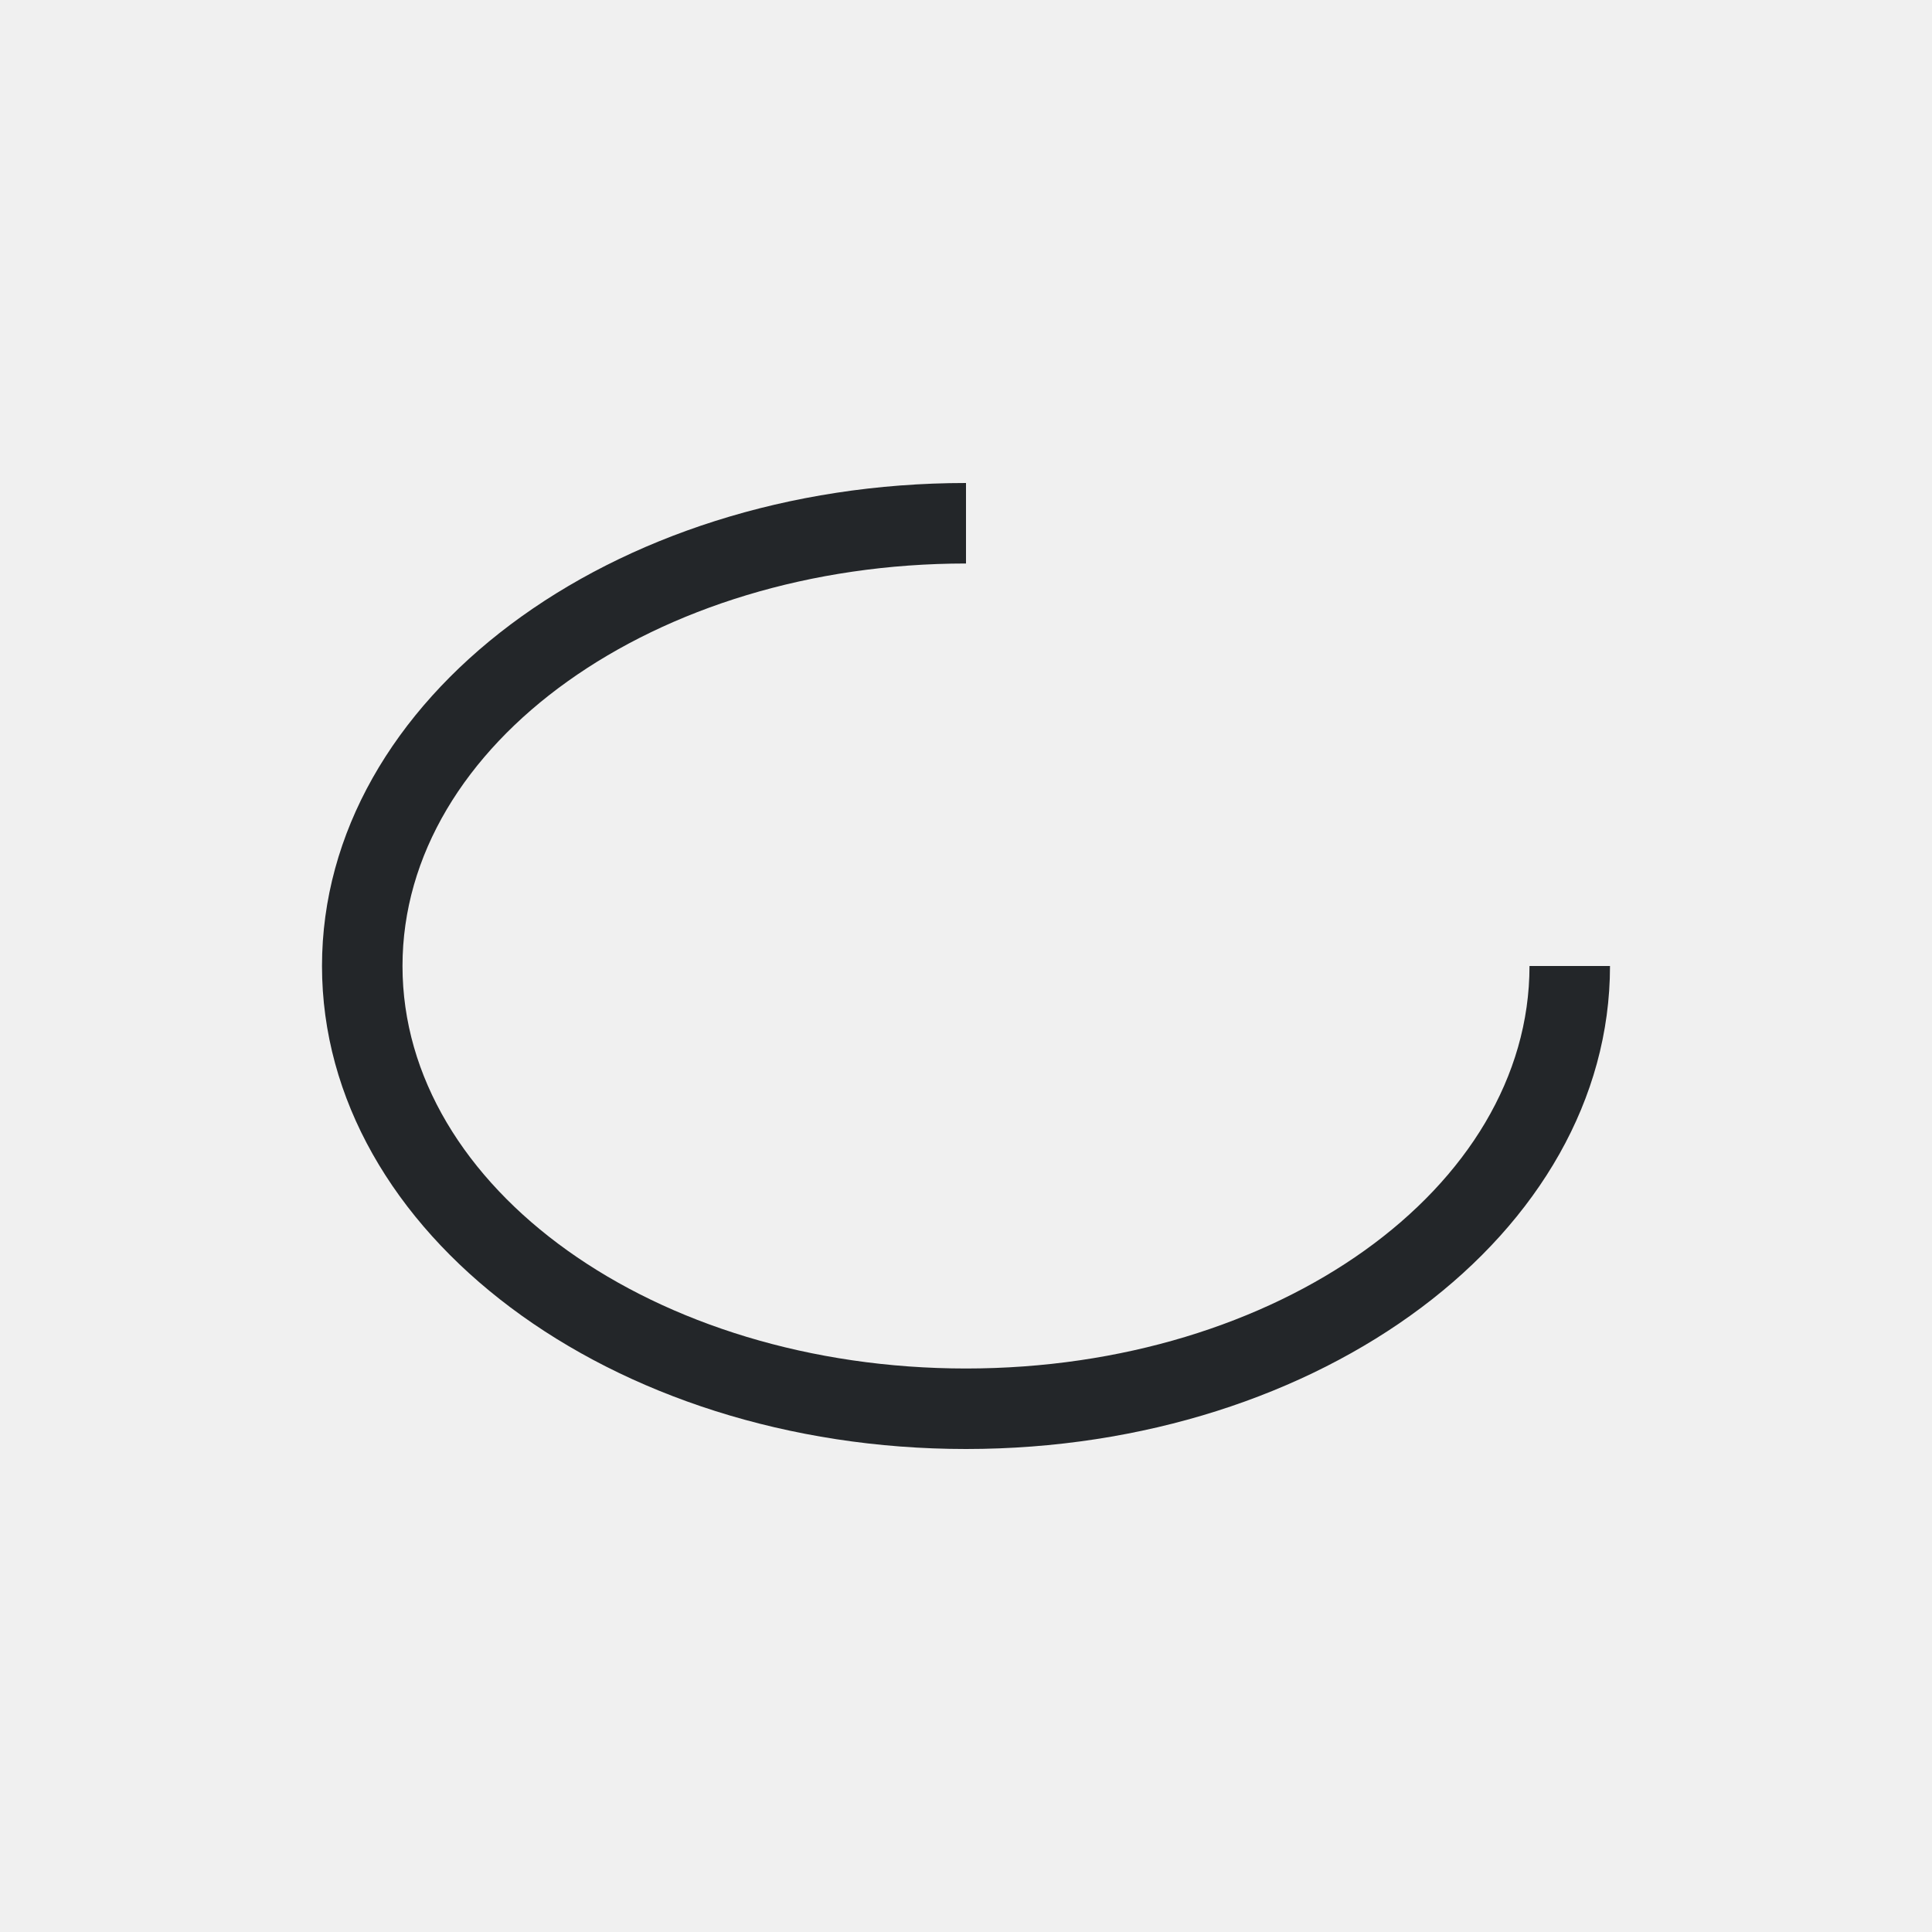
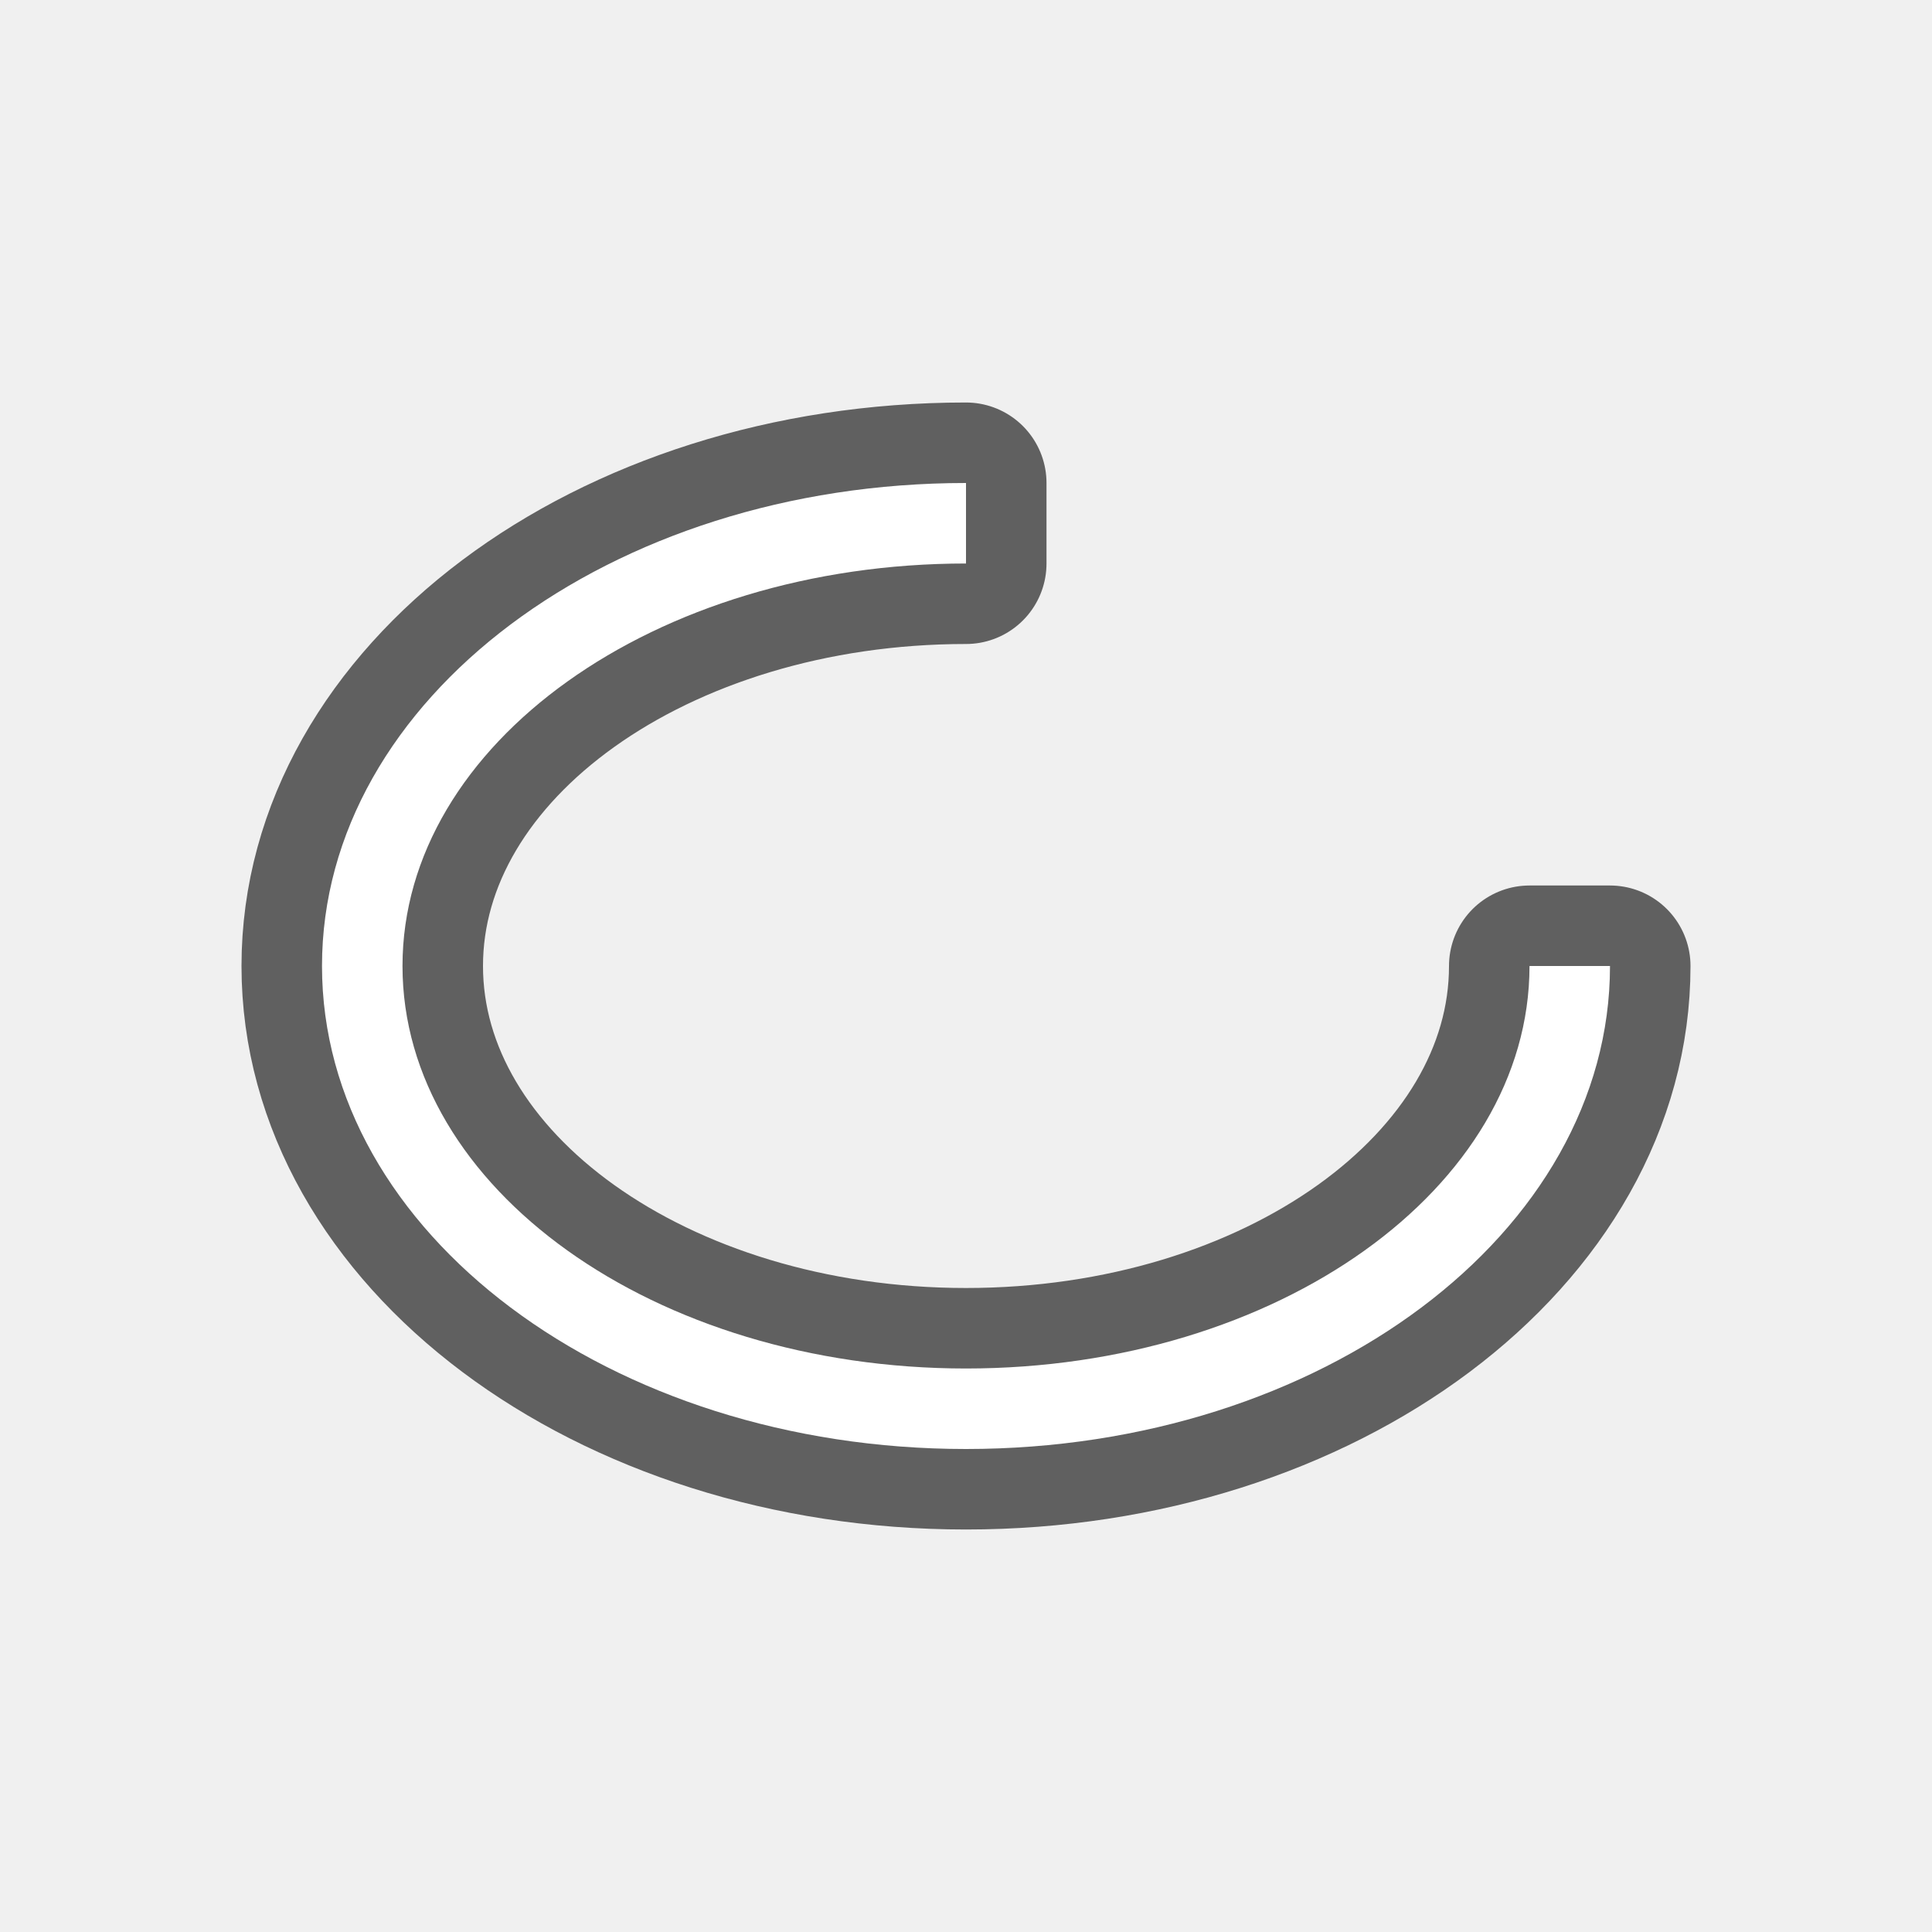
- <svg xmlns="http://www.w3.org/2000/svg" viewBox="0 0 24 24">
-   <path d="m12 6c-4.418 0-8 2.686-8 6 0 3.314 3.582 6 8 6s8-2.686 8-6h-1c0 2.761-3.134 5-7 5-3.866 0-7-2.239-7-5 0-2.761 3.134-5 7-5z" fill="#232629" />
+ <svg xmlns="http://www.w3.org/2000/svg" viewBox="0 0 24 24" version="1.1" id="svg4">
+   <defs id="defs8" />
+   <path style="fill:#000000;stroke:#000000;opacity:0.6;stroke-width:2;stroke-miterlimit:4;stroke-dasharray:none;stroke-linejoin:round" id="path817" fill="#232629" d="m12 6c-4.418 0-8 2.686-8 6 0 3.314 3.582 6 8 6s8-2.686 8-6h-1c0 2.761-3.134 5-7 5-3.866 0-7-2.239-7-5 0-2.761 3.134-5 7-5z" />
+   <path d="m12 6c-4.418 0-8 2.686-8 6 0 3.314 3.582 6 8 6s8-2.686 8-6h-1c0 2.761-3.134 5-7 5-3.866 0-7-2.239-7-5 0-2.761 3.134-5 7-5z" fill="#232629" id="path2" style="fill:#ffffff" />
</svg>
